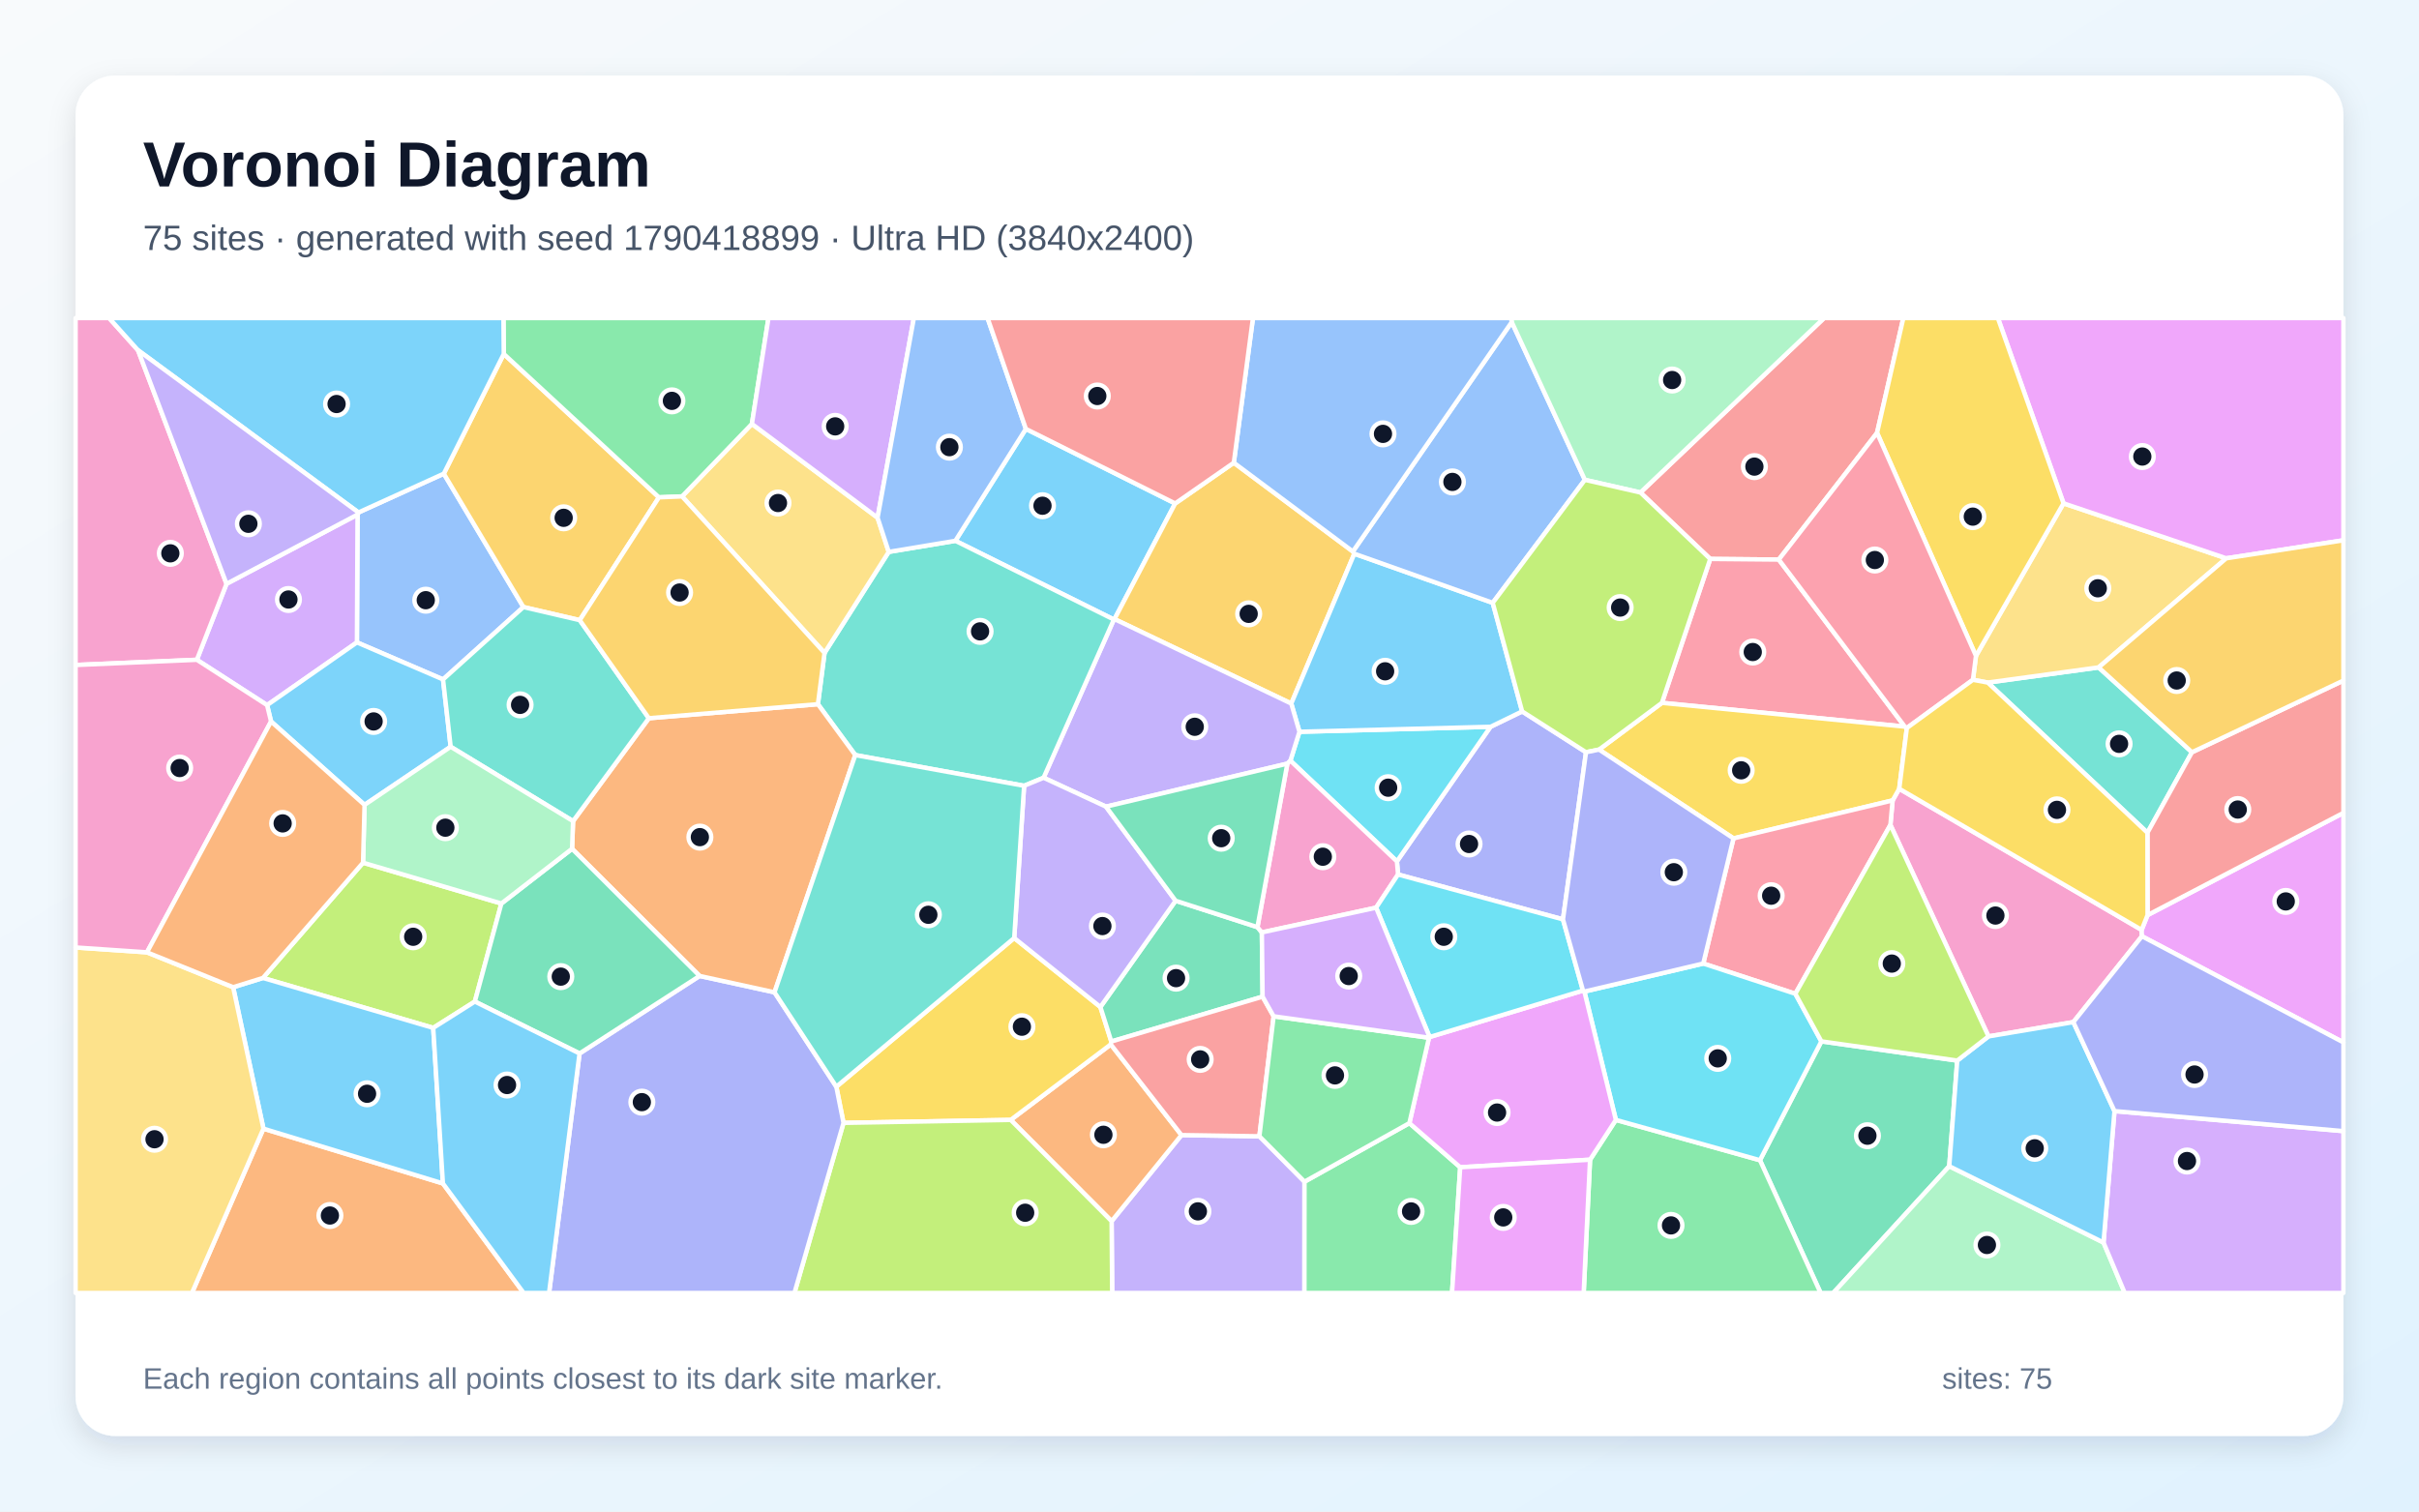
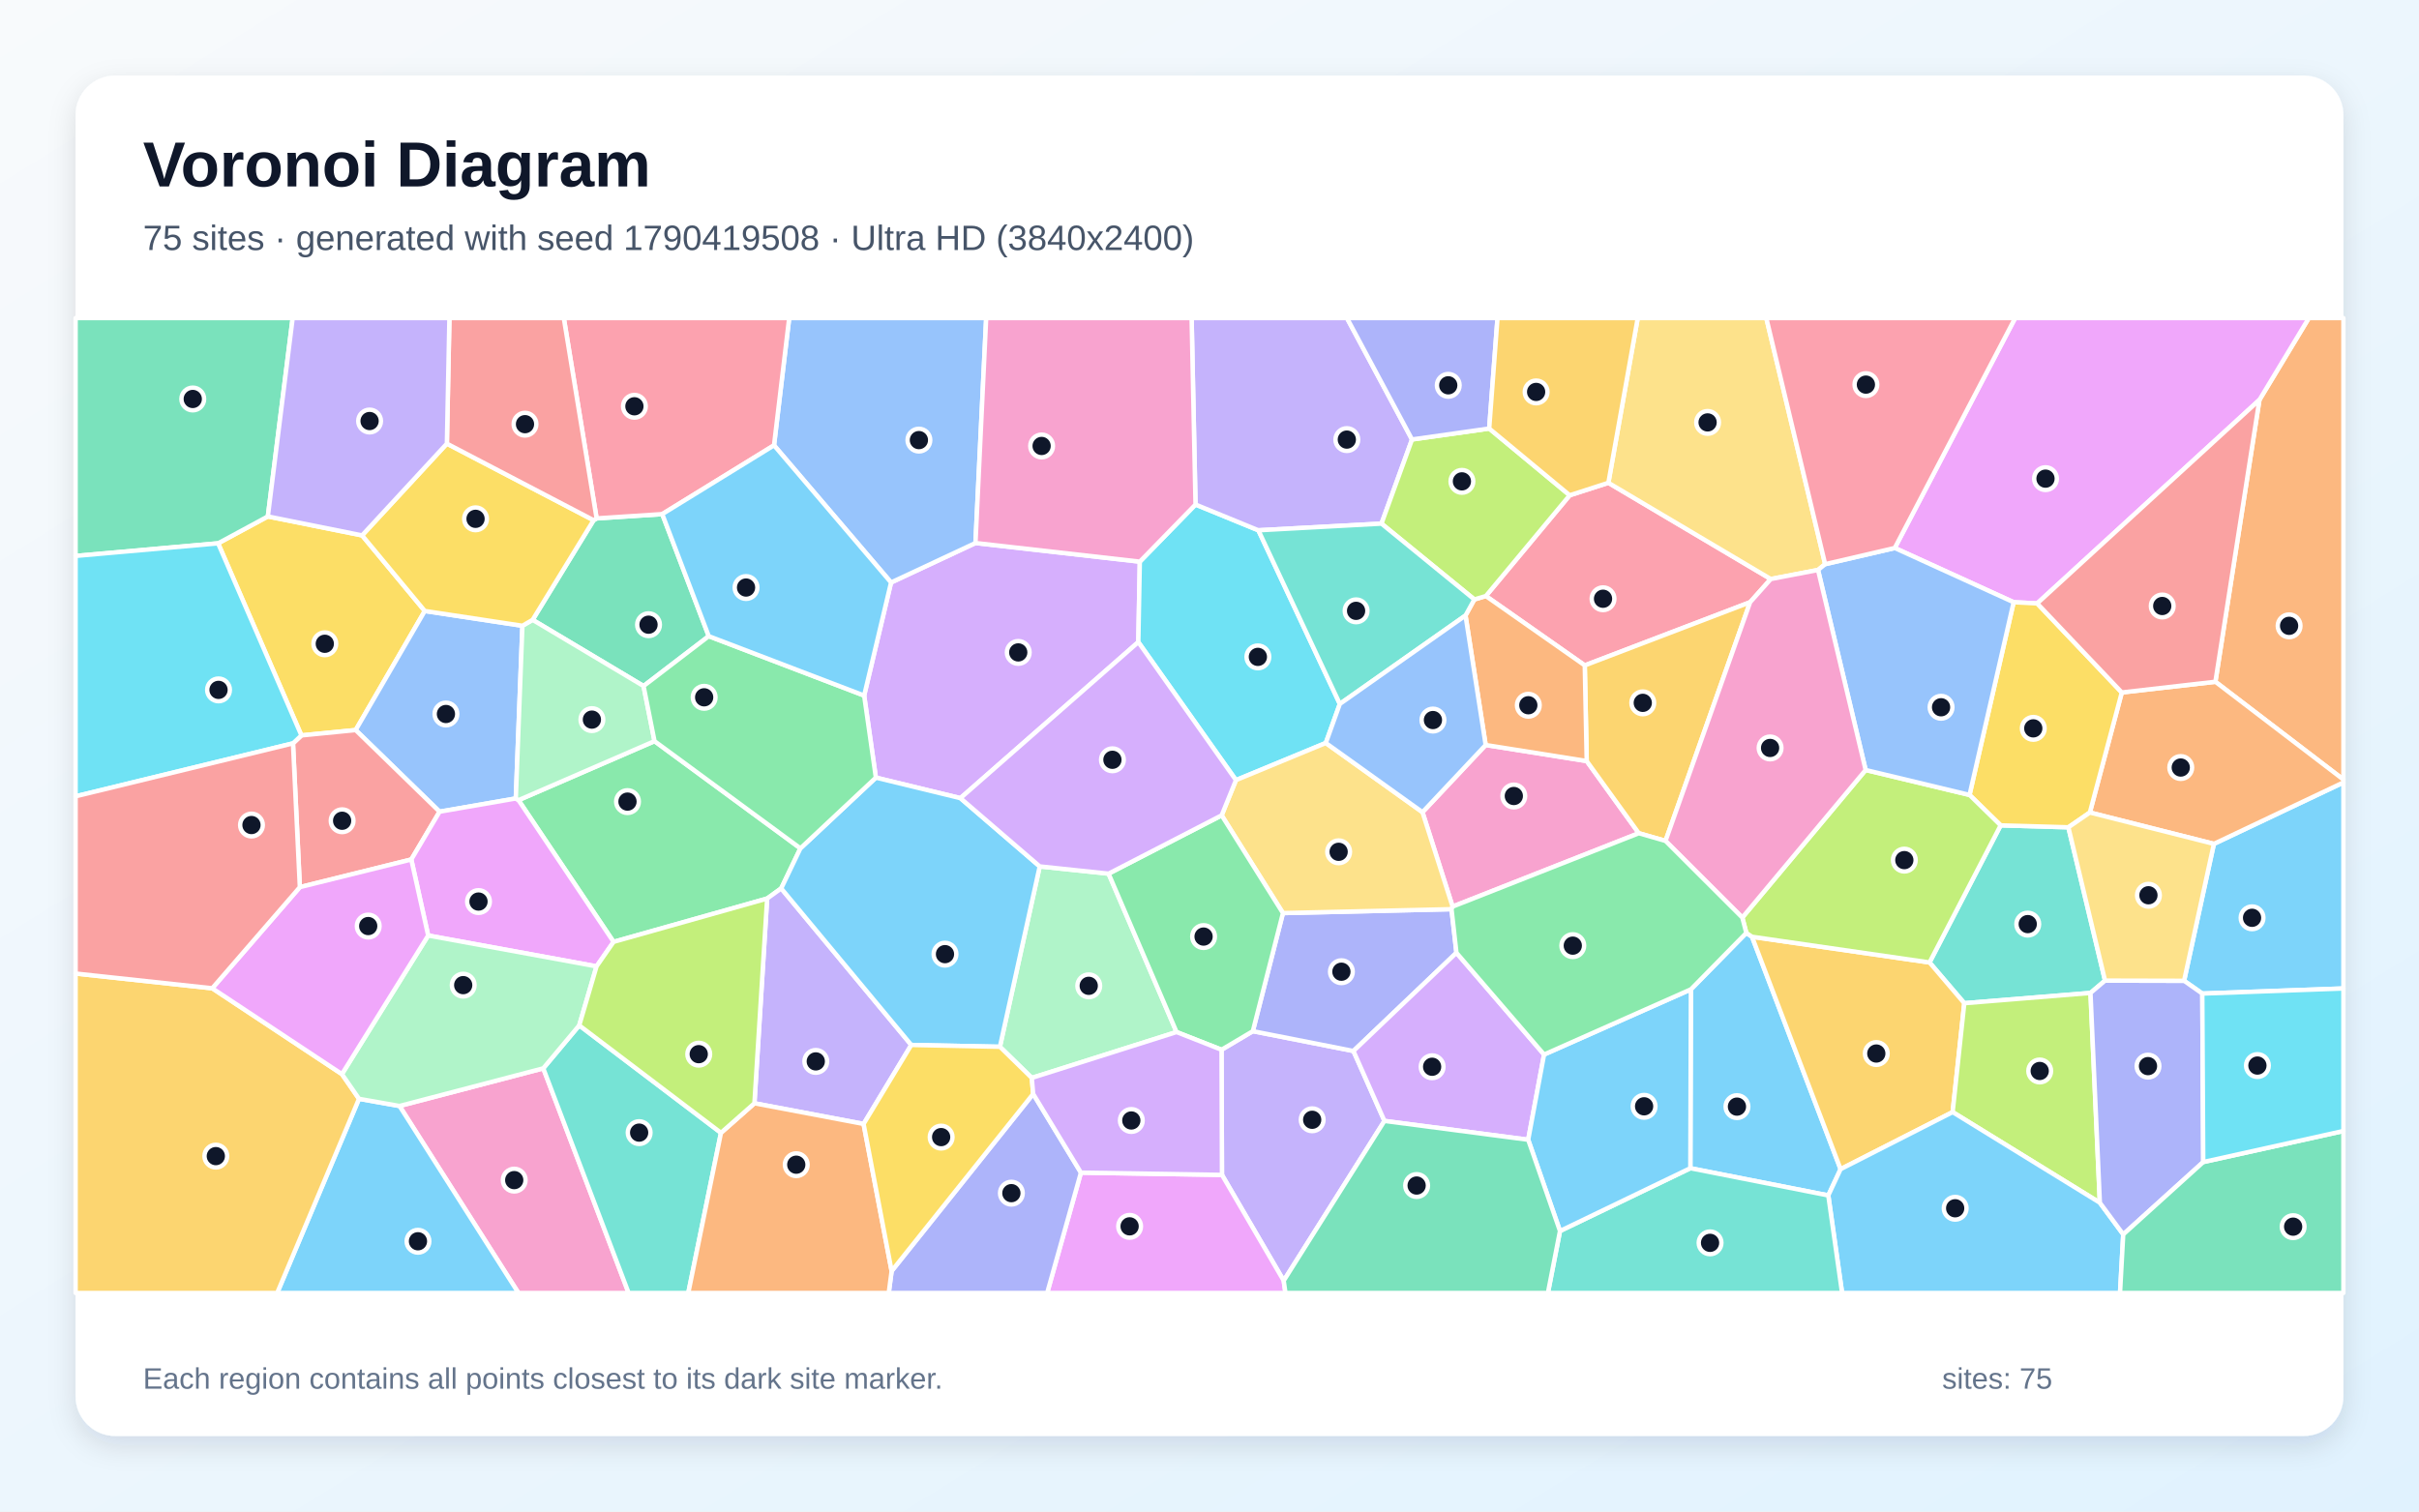
<svg xmlns="http://www.w3.org/2000/svg" width="3840" height="2400" viewBox="0 0 3840 2400" role="img" aria-labelledby="title description">
  <defs>
    <linearGradient id="background" x1="0" y1="0" x2="1" y2="1">
      <stop stop-color="#F8FAFC" />
      <stop offset="1" stop-color="#E0F2FE" />
    </linearGradient>
    <filter id="shadow" x="-5%" y="-5%" width="110%" height="110%">
      <feDropShadow dx="0" dy="15" stdDeviation="22" flood-color="#0F172A" flood-opacity=".12" />
    </filter>
  </defs>
  <rect width="3840" height="2400" fill="url(#background)" />
  <rect x="120" y="120" width="3600" height="2160" rx="63" fill="#FFFFFF" filter="url(#shadow)" />
  <g font-family="Arial, sans-serif">
    <text x="227" y="296" font-size="101" font-weight="700" fill="#0F172A">Voronoi Diagram</text>
-     <text x="227" y="397" font-size="56" fill="#475569">75 sites · generated with seed 1790418899 · Ultra HD (3840x2400)</text>
+     <text x="227" y="397" font-size="56" fill="#475569">75 sites · generated with seed 1790419508 · Ultra HD (3840x2400)</text>
  </g>
  <g stroke="#FFFFFF" stroke-width="7" stroke-linejoin="round">
-     <polygon points="1865.5,799.4 1769.2,983.0 1768.2,983.7 1516.6,858.7 1628.5,681.0" fill="#38BDF8" fill-opacity="0.65" />
-     <polygon points="1764.6,1939.0 1875.5,1802.3 1999.2,1804.2 2070.8,1876.3 2070.7,2053.0 1765.5,2053.0" fill="#A78BFA" fill-opacity="0.65" />
-     <polygon points="3291.3,1622.9 3156.6,1645.6 3000.9,1309.8 3004.4,1270.9 3014.9,1252.4 3399.7,1476.5 3400.2,1486.6" fill="#F472B6" fill-opacity="0.65" />
-     <polygon points="1604.4,1778.2 1763.3,1658.3 1875.5,1802.3 1764.6,1939.0" fill="#FB923C" fill-opacity="0.65" />
-     <polygon points="1339.0,1782.9 1327.6,1725.5 1610.0,1489.4 1746.8,1598.9 1764.1,1653.7 1763.3,1658.3 1604.4,1778.2" fill="#FACC15" fill-opacity="0.65" />
-     <polygon points="2070.8,1876.3 2237.3,1783.3 2318.0,1853.4 2305.0,2053.0 2070.7,2053.0" fill="#4ADE80" fill-opacity="0.65" />
-     <polygon points="3479.6,1194.4 3408.9,1322.2 3155.5,1083.8 3331.4,1059.7" fill="#2DD4BF" fill-opacity="0.65" />
-     <polygon points="569.0,813.7 704.5,752.1 830.9,963.9 703.3,1078.8 566.6,1020.0 567.6,817.0" fill="#60A5FA" fill-opacity="0.65" />
-     <polygon points="3400.2,1486.6 3399.7,1476.5 3409.1,1453.0 3720.0,1290.7 3720.0,1655.1" fill="#E879F9" fill-opacity="0.65" />
-     <polygon points="2793.8,1842.2 2891.3,1653.5 3107.0,1684.0 3094.3,1851.7 2910.1,2053.0 2890.1,2053.0" fill="#34D399" fill-opacity="0.65" />
-     <polygon points="2979.7,687.3 2823.7,888.5 2714.9,887.5 2604.1,782.0 2895.6,505.0 3021.4,505.0" fill="#F87171" fill-opacity="0.65" />
-     <polygon points="2481.1,1459.8 2219.3,1388.5 2217.5,1367.7 2366.1,1154.0 2416.3,1129.6 2517.7,1194.4" fill="#818CF8" fill-opacity="0.65" />
-     <polygon points="1958.6,734.7 2147.6,875.7 2149.9,879.2 2049.8,1117.1 1769.2,983.0 1865.5,799.4" fill="#FBBF24" fill-opacity="0.65" />
-     <polygon points="1339.0,1782.9 1604.4,1778.2 1764.6,1939.0 1765.5,2053.0 1261.1,2053.0" fill="#A3E635" fill-opacity="0.65" />
-     <polygon points="424.0,1119.6 312.5,1047.6 359.6,927.0 567.6,817.0 566.6,1020.0" fill="#C084FC" fill-opacity="0.65" />
-     <polygon points="3023.7,1153.7 2638.2,1116.0 2714.9,887.5 2823.7,888.5" fill="#FB7185" fill-opacity="0.65" />
-     <polygon points="2048.4,1207.8 2062.8,1161.9 2366.1,1154.0 2217.5,1367.7" fill="#22D3EE" fill-opacity="0.65" />
-     <polygon points="3094.3,1851.7 3339.2,1972.9 3372.9,2053.0 2910.1,2053.0" fill="#86EFAC" fill-opacity="0.65" />
-     <polygon points="3331.4,1059.7 3155.5,1083.8 3131.9,1079.4 3136.7,1041.4 3275.7,799.2 3534.0,886.5" fill="#FCD34D" fill-opacity="0.65" />
-     <polygon points="2062.8,1161.9 2049.8,1117.1 2149.9,879.2 2369.6,957.2 2416.3,1129.6 2366.1,1154.0" fill="#38BDF8" fill-opacity="0.65" />
-     <polygon points="715.4,1185.7 578.7,1278.0 430.3,1145.6 424.0,1119.6 566.6,1020.0 703.3,1078.8" fill="#38BDF8" fill-opacity="0.65" />
-     <polygon points="2049.8,1117.1 2062.8,1161.9 2048.4,1207.8 2043.6,1212.5 1755.7,1280.8 1656.6,1234.9 1768.2,983.7 1769.2,983.0" fill="#A78BFA" fill-opacity="0.65" />
-     <polygon points="219.1,556.1 359.6,927.0 312.5,1047.6 120.0,1055.9 120.0,505.0 173.2,505.0" fill="#F472B6" fill-opacity="0.65" />
-     <polygon points="418.2,1792.1 703.1,1879.1 831.3,2053.0 304.7,2053.0" fill="#FB923C" fill-opacity="0.65" />
-     <polygon points="2751.8,1331.2 2538.4,1190.2 2638.2,1116.0 3023.7,1153.7 3027.0,1155.9 3014.9,1252.4 3004.4,1270.9" fill="#FACC15" fill-opacity="0.65" />
-     <polygon points="2524.1,1841.4 2565.1,1778.2 2793.8,1842.2 2890.1,2053.0 2514.0,2053.0" fill="#4ADE80" fill-opacity="0.65" />
-     <polygon points="1656.6,1234.9 1625.7,1247.7 1357.7,1198.9 1298.4,1118.1 1308.9,1036.7 1410.8,876.3 1516.6,858.7 1768.2,983.7" fill="#2DD4BF" fill-opacity="0.65" />
-     <polygon points="2399.8,511.4 2515.9,761.9 2369.6,957.2 2149.9,879.2 2147.6,875.7" fill="#60A5FA" fill-opacity="0.65" />
-     <polygon points="3534.0,886.5 3275.7,799.2 3171.5,505.0 3720.0,505.0 3720.0,857.9" fill="#E879F9" fill-opacity="0.65" />
-     <polygon points="1866.2,1430.2 1996.1,1472.1 2003.1,1480.5 2004.3,1582.5 1764.1,1653.7 1746.8,1598.9" fill="#34D399" fill-opacity="0.65" />
-     <polygon points="3409.1,1453.0 3408.9,1322.2 3479.6,1194.4 3720.0,1080.6 3720.0,1290.7" fill="#F87171" fill-opacity="0.65" />
-     <polygon points="920.0,1672.7 1110.6,1549.6 1229.5,1575.6 1327.6,1725.5 1339.0,1782.9 1261.1,2053.0 871.6,2053.0" fill="#818CF8" fill-opacity="0.65" />
-     <polygon points="799.7,562.0 1046.0,789.7 920.3,984.7 830.9,963.9 704.5,752.1" fill="#FBBF24" fill-opacity="0.65" />
-     <polygon points="576.3,1369.8 795.9,1434.6 753.8,1590.3 687.7,1632.1 417.4,1552.8" fill="#A3E635" fill-opacity="0.65" />
-     <polygon points="3339.2,1972.9 3356.6,1764.2 3720.0,1796.0 3720.0,2053.0 3372.9,2053.0" fill="#C084FC" fill-opacity="0.65" />
-     <polygon points="2850.0,1577.9 2703.8,1529.9 2751.8,1331.2 3004.4,1270.9 3000.9,1309.8" fill="#FB7185" fill-opacity="0.65" />
-     <polygon points="2565.1,1778.2 2515.1,1574.4 2703.8,1529.9 2850.0,1577.9 2891.3,1653.5 2793.8,1842.2" fill="#22D3EE" fill-opacity="0.65" />
-     <polygon points="2604.1,782.0 2515.9,761.9 2399.8,511.4 2398.6,505.0 2895.6,505.0" fill="#86EFAC" fill-opacity="0.65" />
-     <polygon points="1393.1,822.0 1410.8,876.3 1308.9,1036.7 1082.7,788.2 1193.6,673.1" fill="#FCD34D" fill-opacity="0.65" />
-     <polygon points="370.1,1567.5 417.4,1552.8 687.7,1632.1 703.1,1879.1 418.2,1792.1" fill="#38BDF8" fill-opacity="0.65" />
-     <polygon points="3356.6,1764.2 3339.2,1972.9 3094.3,1851.7 3107.0,1684.0 3156.6,1645.6 3291.3,1622.9" fill="#38BDF8" fill-opacity="0.65" />
-     <polygon points="1866.2,1430.2 1746.8,1598.9 1610.0,1489.4 1625.7,1247.7 1656.6,1234.9 1755.7,1280.8" fill="#A78BFA" fill-opacity="0.65" />
-     <polygon points="2184.5,1441.2 2003.1,1480.5 1996.1,1472.1 2043.6,1212.5 2048.4,1207.8 2217.5,1367.7 2219.3,1388.5" fill="#F472B6" fill-opacity="0.65" />
-     <polygon points="1229.5,1575.6 1110.6,1549.6 908.1,1347.7 909.7,1303.8 1030.0,1140.4 1298.4,1118.1 1357.7,1198.9" fill="#FB923C" fill-opacity="0.65" />
-     <polygon points="3275.7,799.2 3136.7,1041.4 2979.7,687.3 3021.4,505.0 3171.5,505.0" fill="#FACC15" fill-opacity="0.65" />
-     <polygon points="1193.6,673.1 1082.7,788.2 1046.0,789.7 799.7,562.0 799.2,505.0 1219.9,505.0" fill="#4ADE80" fill-opacity="0.65" />
-     <polygon points="1030.0,1140.4 909.7,1303.8 715.4,1185.7 703.3,1078.8 830.9,963.9 920.3,984.7" fill="#2DD4BF" fill-opacity="0.65" />
-     <polygon points="2399.8,511.4 2147.6,875.7 1958.6,734.7 1989.0,505.0 2398.6,505.0" fill="#60A5FA" fill-opacity="0.65" />
-     <polygon points="2268.4,1647.7 2269.4,1646.6 2512.9,1572.8 2515.1,1574.4 2565.1,1778.2 2524.1,1841.4 2318.0,1853.4 2237.3,1783.3" fill="#E879F9" fill-opacity="0.65" />
-     <polygon points="908.1,1347.7 1110.6,1549.6 920.0,1672.7 753.8,1590.3 795.9,1434.6" fill="#34D399" fill-opacity="0.65" />
-     <polygon points="2004.3,1582.5 2021.8,1613.7 1999.2,1804.2 1875.5,1802.3 1763.3,1658.3 1764.1,1653.7" fill="#F87171" fill-opacity="0.65" />
-     <polygon points="3356.6,1764.2 3291.3,1622.9 3400.2,1486.6 3720.0,1655.1 3720.0,1796.0" fill="#818CF8" fill-opacity="0.65" />
-     <polygon points="1030.0,1140.4 920.3,984.7 1046.0,789.7 1082.7,788.2 1308.9,1036.7 1298.4,1118.1" fill="#FBBF24" fill-opacity="0.65" />
-     <polygon points="2515.9,761.9 2604.1,782.0 2714.9,887.5 2638.2,1116.0 2538.4,1190.2 2517.7,1194.4 2416.3,1129.6 2369.6,957.2" fill="#A3E635" fill-opacity="0.65" />
-     <polygon points="1393.1,822.0 1193.6,673.1 1219.9,505.0 1450.7,505.0" fill="#C084FC" fill-opacity="0.65" />
-     <polygon points="3136.7,1041.4 3131.9,1079.4 3027.0,1155.9 3023.7,1153.7 2823.7,888.5 2979.7,687.3" fill="#FB7185" fill-opacity="0.65" />
-     <polygon points="2184.5,1441.2 2219.3,1388.5 2481.1,1459.8 2512.9,1572.8 2269.4,1646.6" fill="#22D3EE" fill-opacity="0.65" />
-     <polygon points="909.7,1303.8 908.1,1347.7 795.9,1434.6 576.3,1369.8 578.7,1278.0 715.4,1185.7" fill="#86EFAC" fill-opacity="0.65" />
-     <polygon points="120.0,1504.4 233.3,1512.1 370.1,1567.5 418.2,1792.1 304.7,2053.0 120.0,2053.0" fill="#FCD34D" fill-opacity="0.65" />
-     <polygon points="799.7,562.0 704.5,752.1 569.0,813.7 219.1,556.1 173.2,505.0 799.2,505.0" fill="#38BDF8" fill-opacity="0.65" />
-     <polygon points="703.1,1879.1 687.7,1632.1 753.8,1590.3 920.0,1672.7 871.6,2053.0 831.3,2053.0" fill="#38BDF8" fill-opacity="0.65" />
-     <polygon points="569.0,813.7 567.6,817.0 359.6,927.0 219.1,556.1" fill="#A78BFA" fill-opacity="0.65" />
-     <polygon points="233.3,1512.1 120.0,1504.4 120.0,1055.9 312.5,1047.6 424.0,1119.6 430.3,1145.6" fill="#F472B6" fill-opacity="0.65" />
-     <polygon points="576.3,1369.8 417.4,1552.8 370.1,1567.5 233.3,1512.1 430.3,1145.6 578.7,1278.0" fill="#FB923C" fill-opacity="0.65" />
-     <polygon points="3409.1,1453.0 3399.7,1476.5 3014.9,1252.4 3027.0,1155.9 3131.9,1079.4 3155.5,1083.8 3408.9,1322.2" fill="#FACC15" fill-opacity="0.65" />
-     <polygon points="2021.8,1613.7 2268.4,1647.7 2237.3,1783.3 2070.8,1876.3 1999.2,1804.2" fill="#4ADE80" fill-opacity="0.65" />
-     <polygon points="1229.5,1575.6 1357.7,1198.9 1625.7,1247.7 1610.0,1489.4 1327.6,1725.5" fill="#2DD4BF" fill-opacity="0.65" />
-     <polygon points="1410.8,876.3 1393.1,822.0 1450.7,505.0 1567.7,505.0 1628.5,681.0 1516.6,858.7" fill="#60A5FA" fill-opacity="0.65" />
-     <polygon points="2318.0,1853.4 2524.1,1841.4 2514.0,2053.0 2305.0,2053.0" fill="#E879F9" fill-opacity="0.65" />
-     <polygon points="1755.7,1280.8 2043.6,1212.5 1996.1,1472.1 1866.2,1430.2" fill="#34D399" fill-opacity="0.65" />
-     <polygon points="1958.6,734.7 1865.5,799.4 1628.5,681.0 1567.7,505.0 1989.0,505.0" fill="#F87171" fill-opacity="0.65" />
-     <polygon points="2703.8,1529.9 2515.1,1574.4 2512.9,1572.8 2481.1,1459.8 2517.7,1194.4 2538.4,1190.2 2751.8,1331.2" fill="#818CF8" fill-opacity="0.65" />
-     <polygon points="3479.6,1194.4 3331.4,1059.7 3534.0,886.5 3720.0,857.9 3720.0,1080.6" fill="#FBBF24" fill-opacity="0.65" />
-     <polygon points="3107.0,1684.0 2891.3,1653.5 2850.0,1577.9 3000.9,1309.8 3156.6,1645.6" fill="#A3E635" fill-opacity="0.65" />
-     <polygon points="2021.8,1613.7 2004.3,1582.5 2003.1,1480.5 2184.5,1441.2 2269.4,1646.6 2268.4,1647.7" fill="#C084FC" fill-opacity="0.65" />
+     <polygon points="2683.3,1854.9 2684.2,1570.9 2772.2,1481.3 2781.2,1487.4 2921.8,1856.4 2902.3,1898.1" fill="#38BDF8" fill-opacity="0.65" />
+     <polygon points="2037.8,2033.5 1939.8,1865.5 1939.1,1666.8 1988.8,1637.3 2148.5,1668.8 2197.7,1779.8" fill="#A78BFA" fill-opacity="0.65" />
+     <polygon points="2305.9,1439.5 2258.1,1289.6 2358.4,1182.9 2518.8,1208.4 2601.5,1323.0" fill="#F472B6" fill-opacity="0.65" />
+     <polygon points="3516.8,1082.5 3586.7,634.9 3665.1,505.0 3720.0,505.0 3720.0,1237.8" fill="#FB923C" fill-opacity="0.65" />
+     <polygon points="346.2,862.7 425.2,820.0 574.8,850.1 674.3,970.1 564.6,1159.2 478.5,1167.7" fill="#FACC15" fill-opacity="0.65" />
+     <polygon points="1270.6,1347.0 1240.1,1410.6 1217.8,1426.7 974.0,1495.5 823.1,1270.5 1039.0,1176.8" fill="#4ADE80" fill-opacity="0.65" />
+     <polygon points="3175.9,1310.5 3283.4,1313.6 3341.6,1557.0 3318.5,1576.6 3118.2,1592.9 3063.0,1528.2" fill="#2DD4BF" fill-opacity="0.65" />
+     <polygon points="829.3,993.6 818.8,1267.8 697.8,1288.8 564.6,1159.2 674.3,970.1" fill="#60A5FA" fill-opacity="0.65" />
+     <polygon points="3586.7,634.9 3233.9,958.1 3196.5,956.2 3007.8,870.1 3198.9,505.0 3665.1,505.0" fill="#E879F9" fill-opacity="0.65" />
+     <polygon points="942.3,826.0 947.1,823.1 1051.3,816.3 1125.1,1010.1 1021.6,1089.3 845.5,984.2" fill="#34D399" fill-opacity="0.65" />
+     <polygon points="652.9,1364.7 476.0,1408.6 465.1,1180.3 478.5,1167.7 564.6,1159.2 697.8,1288.8" fill="#F87171" fill-opacity="0.65" />
+     <polygon points="2312.0,1512.8 2148.5,1668.8 1988.8,1637.3 2036.6,1449.8 2304.2,1443.6" fill="#818CF8" fill-opacity="0.65" />
+     <polygon points="2921.8,1856.4 2781.2,1487.4 3063.0,1528.2 3118.2,1592.9 3099.7,1765.8" fill="#FBBF24" fill-opacity="0.65" />
+     <polygon points="3333.4,1909.7 3099.7,1765.8 3118.2,1592.9 3318.5,1576.6" fill="#A3E635" fill-opacity="0.65" />
+     <polygon points="1524.6,1267.3 1390.4,1234.7 1371.8,1104.4 1414.5,924.9 1548.5,862.2 1809.4,891.8 1807.0,1019.5" fill="#C084FC" fill-opacity="0.65" />
+     <polygon points="2358.7,946.4 2491.8,786.4 2553.2,766.6 2811.0,919.4 2778.2,956.2 2515.7,1056.5" fill="#FB7185" fill-opacity="0.65" />
+     <polygon points="1897.8,801.1 1997.6,842.0 2126.9,1117.7 2104.6,1179.7 1962.0,1238.7 1807.0,1019.5 1809.4,891.8" fill="#22D3EE" fill-opacity="0.65" />
+     <polygon points="1637.9,1711.5 1587.3,1662.1 1650.5,1375.7 1759.8,1387.2 1867.7,1638.7" fill="#86EFAC" fill-opacity="0.65" />
+     <polygon points="1939.3,1294.6 1962.0,1238.7 2104.6,1179.7 2258.1,1289.6 2305.9,1439.5 2304.2,1443.6 2036.6,1449.8" fill="#FCD34D" fill-opacity="0.65" />
+     <polygon points="2902.3,1898.1 2921.8,1856.4 3099.7,1765.8 3333.4,1909.7 3370.5,1960.0 3365.4,2053.0 2924.2,2053.0" fill="#38BDF8" fill-opacity="0.65" />
+     <polygon points="3496.0,1577.6 3467.1,1557.3 3514.4,1339.9 3720.0,1242.4 3720.0,1569.5" fill="#38BDF8" fill-opacity="0.65" />
+     <polygon points="1370.9,1784.6 1197.6,1751.8 1217.8,1426.7 1240.1,1410.6 1446.6,1659.2" fill="#A78BFA" fill-opacity="0.65" />
+     <polygon points="634.2,1756.1 862.4,1696.3 997.9,2053.0 823.0,2053.0" fill="#F472B6" fill-opacity="0.65" />
+     <polygon points="3514.4,1339.9 3317.5,1290.1 3368.2,1099.5 3516.8,1082.5 3720.0,1237.8 3720.0,1242.4" fill="#FB923C" fill-opacity="0.65" />
+     <polygon points="3368.2,1099.5 3317.5,1290.1 3283.4,1313.6 3175.9,1310.5 3126.5,1262.2 3196.5,956.2 3233.9,958.1" fill="#FACC15" fill-opacity="0.65" />
+     <polygon points="1867.7,1638.7 1759.8,1387.2 1939.3,1294.6 2036.6,1449.8 1988.8,1637.3 1939.1,1666.8" fill="#4ADE80" fill-opacity="0.65" />
+     <polygon points="862.4,1696.3 919.5,1628.1 1144.5,1798.7 1092.6,2053.0 997.9,2053.0" fill="#2DD4BF" fill-opacity="0.65" />
+     <polygon points="1548.5,862.2 1414.5,924.9 1228.7,707.1 1252.8,505.0 1565.5,505.0" fill="#60A5FA" fill-opacity="0.65" />
+     <polygon points="947.0,1534.4 679.7,1485.4 652.9,1364.7 697.8,1288.8 818.8,1267.8 823.1,1270.5 974.0,1495.5" fill="#E879F9" fill-opacity="0.65" />
+     <polygon points="425.2,820.0 346.2,862.7 120.0,882.7 120.0,505.0 464.6,505.0" fill="#34D399" fill-opacity="0.65" />
+     <polygon points="3233.9,958.1 3586.7,634.9 3516.8,1082.5 3368.2,1099.5" fill="#F87171" fill-opacity="0.65" />
+     <polygon points="3497.5,1845.1 3370.5,1960.0 3333.4,1909.7 3318.5,1576.6 3341.6,1557.0 3467.1,1557.3 3496.0,1577.6" fill="#818CF8" fill-opacity="0.65" />
+     <polygon points="2515.7,1056.5 2778.2,956.2 2643.9,1335.2 2601.5,1323.0 2518.8,1208.4" fill="#FBBF24" fill-opacity="0.65" />
+     <polygon points="2765.8,1456.9 2961.6,1222.6 3126.5,1262.2 3175.9,1310.5 3063.0,1528.2 2781.2,1487.4 2772.2,1481.3" fill="#A3E635" fill-opacity="0.65" />
+     <polygon points="2197.7,1779.8 2148.5,1668.8 2312.0,1512.8 2451.1,1674.4 2425.9,1809.7" fill="#C084FC" fill-opacity="0.65" />
+     <polygon points="1228.7,707.1 1051.3,816.3 947.1,823.1 895.0,505.0 1252.8,505.0" fill="#FB7185" fill-opacity="0.65" />
+     <polygon points="465.1,1180.3 120.0,1264.4 120.0,882.7 346.2,862.7 478.5,1167.7" fill="#22D3EE" fill-opacity="0.65" />
+     <polygon points="845.5,984.2 1021.6,1089.3 1039.0,1176.8 823.1,1270.5 818.8,1267.8 829.3,993.6" fill="#86EFAC" fill-opacity="0.65" />
+     <polygon points="2897.3,895.8 2886.0,905.0 2811.0,919.4 2553.2,766.6 2599.8,505.0 2803.9,505.0" fill="#FCD34D" fill-opacity="0.65" />
+     <polygon points="569.9,1744.7 634.2,1756.1 823.0,2053.0 440.0,2053.0" fill="#38BDF8" fill-opacity="0.65" />
+     <polygon points="1446.6,1659.2 1240.1,1410.6 1270.6,1347.0 1390.4,1234.7 1524.6,1267.3 1650.5,1375.7 1587.3,1662.1" fill="#38BDF8" fill-opacity="0.65" />
+     <polygon points="2241.5,697.8 2193.0,831.4 1997.6,842.0 1897.8,801.1 1891.6,505.0 2138.2,505.0" fill="#A78BFA" fill-opacity="0.65" />
+     <polygon points="1897.8,801.1 1809.4,891.8 1548.5,862.2 1565.5,505.0 1891.6,505.0" fill="#F472B6" fill-opacity="0.65" />
+     <polygon points="2326.4,977.3 2340.4,951.8 2358.7,946.4 2515.7,1056.5 2518.8,1208.4 2358.4,1182.9" fill="#FB923C" fill-opacity="0.65" />
+     <polygon points="709.4,704.4 942.3,826.0 845.5,984.2 829.3,993.6 674.3,970.1 574.8,850.1" fill="#FACC15" fill-opacity="0.65" />
+     <polygon points="1371.8,1104.4 1390.4,1234.7 1270.6,1347.0 1039.0,1176.8 1021.6,1089.3 1125.1,1010.1" fill="#4ADE80" fill-opacity="0.65" />
+     <polygon points="2476.4,1954.6 2683.3,1854.9 2902.3,1898.1 2924.2,2053.0 2457.2,2053.0" fill="#2DD4BF" fill-opacity="0.65" />
+     <polygon points="2961.6,1222.6 2886.0,905.0 2897.3,895.8 3007.8,870.1 3196.5,956.2 3126.5,1262.2" fill="#60A5FA" fill-opacity="0.65" />
+     <polygon points="1715.9,1861.9 1939.8,1865.5 2037.8,2033.5 2040.6,2053.0 1662.3,2053.0" fill="#E879F9" fill-opacity="0.65" />
+     <polygon points="3370.5,1960.0 3497.5,1845.1 3720.0,1795.8 3720.0,2053.0 3365.4,2053.0" fill="#34D399" fill-opacity="0.65" />
+     <polygon points="947.1,823.1 942.3,826.0 709.4,704.4 713.4,505.0 895.0,505.0" fill="#F87171" fill-opacity="0.65" />
+     <polygon points="1415.4,2018.2 1640.1,1736.9 1715.9,1861.9 1662.3,2053.0 1410.8,2053.0" fill="#818CF8" fill-opacity="0.65" />
+     <polygon points="120.0,1545.8 336.9,1569.2 542.8,1705.5 569.9,1744.7 440.0,2053.0 120.0,2053.0" fill="#FBBF24" fill-opacity="0.65" />
+     <polygon points="2364.0,680.4 2491.8,786.4 2358.7,946.4 2340.4,951.8 2193.0,831.4 2241.5,697.8" fill="#A3E635" fill-opacity="0.65" />
+     <polygon points="1939.3,1294.6 1759.8,1387.2 1650.5,1375.7 1524.6,1267.3 1807.0,1019.5 1962.0,1238.7" fill="#C084FC" fill-opacity="0.65" />
+     <polygon points="3007.8,870.1 2897.3,895.8 2803.9,505.0 3198.9,505.0" fill="#FB7185" fill-opacity="0.65" />
+     <polygon points="3497.5,1845.1 3496.0,1577.6 3720.0,1569.5 3720.0,1795.8" fill="#22D3EE" fill-opacity="0.65" />
+     <polygon points="679.7,1485.4 947.0,1534.4 919.5,1628.1 862.4,1696.3 634.2,1756.1 569.9,1744.7 542.8,1705.5" fill="#86EFAC" fill-opacity="0.65" />
+     <polygon points="3317.5,1290.1 3514.4,1339.9 3467.1,1557.3 3341.6,1557.0 3283.4,1313.6" fill="#FCD34D" fill-opacity="0.65" />
+     <polygon points="1228.7,707.1 1414.5,924.9 1371.8,1104.4 1125.1,1010.1 1051.3,816.3" fill="#38BDF8" fill-opacity="0.65" />
+     <polygon points="2476.4,1954.6 2425.9,1809.7 2451.1,1674.4 2684.2,1570.9 2683.3,1854.9" fill="#38BDF8" fill-opacity="0.65" />
+     <polygon points="709.4,704.4 574.8,850.1 425.2,820.0 464.6,505.0 713.4,505.0" fill="#A78BFA" fill-opacity="0.65" />
+     <polygon points="2643.9,1335.2 2778.2,956.2 2811.0,919.4 2886.0,905.0 2961.6,1222.6 2765.8,1456.9" fill="#F472B6" fill-opacity="0.65" />
+     <polygon points="1144.5,1798.7 1197.6,1751.8 1370.9,1784.6 1415.4,2018.2 1410.8,2053.0 1092.6,2053.0" fill="#FB923C" fill-opacity="0.65" />
+     <polygon points="1370.9,1784.6 1446.6,1659.2 1587.3,1662.1 1637.9,1711.5 1640.1,1736.9 1415.4,2018.2" fill="#FACC15" fill-opacity="0.65" />
+     <polygon points="2451.1,1674.4 2312.0,1512.8 2304.2,1443.6 2305.9,1439.5 2601.5,1323.0 2643.9,1335.2 2765.8,1456.9 2772.2,1481.3 2684.2,1570.9" fill="#4ADE80" fill-opacity="0.65" />
+     <polygon points="2193.0,831.4 2340.4,951.8 2326.4,977.3 2126.9,1117.7 1997.6,842.0" fill="#2DD4BF" fill-opacity="0.65" />
+     <polygon points="2104.6,1179.7 2126.9,1117.7 2326.4,977.3 2358.4,1182.9 2258.1,1289.6" fill="#60A5FA" fill-opacity="0.65" />
+     <polygon points="679.7,1485.4 542.8,1705.5 336.9,1569.2 476.0,1408.6 652.9,1364.7" fill="#E879F9" fill-opacity="0.65" />
+     <polygon points="2037.8,2033.5 2197.7,1779.8 2425.9,1809.7 2476.4,1954.6 2457.2,2053.0 2040.6,2053.0" fill="#34D399" fill-opacity="0.65" />
+     <polygon points="336.9,1569.2 120.0,1545.8 120.0,1264.4 465.1,1180.3 476.0,1408.6" fill="#F87171" fill-opacity="0.65" />
+     <polygon points="2364.0,680.4 2241.5,697.8 2138.2,505.0 2377.2,505.0" fill="#818CF8" fill-opacity="0.65" />
+     <polygon points="2553.2,766.6 2491.8,786.4 2364.0,680.4 2377.2,505.0 2599.8,505.0" fill="#FBBF24" fill-opacity="0.65" />
+     <polygon points="1144.5,1798.7 919.5,1628.1 947.0,1534.4 974.0,1495.5 1217.8,1426.7 1197.6,1751.8" fill="#A3E635" fill-opacity="0.65" />
+     <polygon points="1715.9,1861.9 1640.1,1736.9 1637.9,1711.5 1867.7,1638.7 1939.1,1666.8 1939.8,1865.5" fill="#C084FC" fill-opacity="0.65" />
  </g>
  <g>
-     <circle cx="1654.9" cy="803.0" r="18" fill="#0F172A" stroke="#FFFFFF" stroke-width="7" />
-     <circle cx="1901.6" cy="1923.4" r="18" fill="#0F172A" stroke="#FFFFFF" stroke-width="7" />
-     <circle cx="3167.6" cy="1453.7" r="18" fill="#0F172A" stroke="#FFFFFF" stroke-width="7" />
-     <circle cx="1751.6" cy="1801.8" r="18" fill="#0F172A" stroke="#FFFFFF" stroke-width="7" />
-     <circle cx="1622.2" cy="1630.2" r="18" fill="#0F172A" stroke="#FFFFFF" stroke-width="7" />
-     <circle cx="2240.0" cy="1923.5" r="18" fill="#0F172A" stroke="#FFFFFF" stroke-width="7" />
-     <circle cx="3363.9" cy="1181.1" r="18" fill="#0F172A" stroke="#FFFFFF" stroke-width="7" />
-     <circle cx="675.9" cy="953.0" r="18" fill="#0F172A" stroke="#FFFFFF" stroke-width="7" />
-     <circle cx="3628.5" cy="1431.3" r="18" fill="#0F172A" stroke="#FFFFFF" stroke-width="7" />
-     <circle cx="2964.4" cy="1803.3" r="18" fill="#0F172A" stroke="#FFFFFF" stroke-width="7" />
-     <circle cx="2785.0" cy="740.9" r="18" fill="#0F172A" stroke="#FFFFFF" stroke-width="7" />
-     <circle cx="2332.0" cy="1340.1" r="18" fill="#0F172A" stroke="#FFFFFF" stroke-width="7" />
-     <circle cx="1982.2" cy="974.7" r="18" fill="#0F172A" stroke="#FFFFFF" stroke-width="7" />
-     <circle cx="1627.4" cy="1925.6" r="18" fill="#0F172A" stroke="#FFFFFF" stroke-width="7" />
-     <circle cx="457.9" cy="951.9" r="18" fill="#0F172A" stroke="#FFFFFF" stroke-width="7" />
-     <circle cx="2782.4" cy="1035.3" r="18" fill="#0F172A" stroke="#FFFFFF" stroke-width="7" />
-     <circle cx="2203.6" cy="1250.7" r="18" fill="#0F172A" stroke="#FFFFFF" stroke-width="7" />
-     <circle cx="3154.1" cy="1976.8" r="18" fill="#0F172A" stroke="#FFFFFF" stroke-width="7" />
-     <circle cx="3330.1" cy="934.1" r="18" fill="#0F172A" stroke="#FFFFFF" stroke-width="7" />
-     <circle cx="2198.8" cy="1065.9" r="18" fill="#0F172A" stroke="#FFFFFF" stroke-width="7" />
-     <circle cx="593.1" cy="1145.5" r="18" fill="#0F172A" stroke="#FFFFFF" stroke-width="7" />
-     <circle cx="1896.6" cy="1154.0" r="18" fill="#0F172A" stroke="#FFFFFF" stroke-width="7" />
-     <circle cx="270.4" cy="878.6" r="18" fill="#0F172A" stroke="#FFFFFF" stroke-width="7" />
-     <circle cx="523.7" cy="1930.0" r="18" fill="#0F172A" stroke="#FFFFFF" stroke-width="7" />
-     <circle cx="2764.0" cy="1223.1" r="18" fill="#0F172A" stroke="#FFFFFF" stroke-width="7" />
-     <circle cx="2652.6" cy="1945.7" r="18" fill="#0F172A" stroke="#FFFFFF" stroke-width="7" />
-     <circle cx="1555.8" cy="1002.5" r="18" fill="#0F172A" stroke="#FFFFFF" stroke-width="7" />
-     <circle cx="2305.6" cy="765.2" r="18" fill="#0F172A" stroke="#FFFFFF" stroke-width="7" />
-     <circle cx="3400.8" cy="724.9" r="18" fill="#0F172A" stroke="#FFFFFF" stroke-width="7" />
-     <circle cx="1866.9" cy="1553.1" r="18" fill="#0F172A" stroke="#FFFFFF" stroke-width="7" />
-     <circle cx="3552.3" cy="1285.4" r="18" fill="#0F172A" stroke="#FFFFFF" stroke-width="7" />
-     <circle cx="1018.9" cy="1750.0" r="18" fill="#0F172A" stroke="#FFFFFF" stroke-width="7" />
-     <circle cx="894.8" cy="822.2" r="18" fill="#0F172A" stroke="#FFFFFF" stroke-width="7" />
-     <circle cx="655.9" cy="1487.4" r="18" fill="#0F172A" stroke="#FFFFFF" stroke-width="7" />
-     <circle cx="3471.7" cy="1843.5" r="18" fill="#0F172A" stroke="#FFFFFF" stroke-width="7" />
-     <circle cx="2811.6" cy="1422.2" r="18" fill="#0F172A" stroke="#FFFFFF" stroke-width="7" />
-     <circle cx="2726.8" cy="1680.5" r="18" fill="#0F172A" stroke="#FFFFFF" stroke-width="7" />
-     <circle cx="2654.4" cy="603.4" r="18" fill="#0F172A" stroke="#FFFFFF" stroke-width="7" />
-     <circle cx="1235.0" cy="798.7" r="18" fill="#0F172A" stroke="#FFFFFF" stroke-width="7" />
-     <circle cx="582.7" cy="1736.7" r="18" fill="#0F172A" stroke="#FFFFFF" stroke-width="7" />
-     <circle cx="3230.0" cy="1823.3" r="18" fill="#0F172A" stroke="#FFFFFF" stroke-width="7" />
-     <circle cx="1750.0" cy="1470.4" r="18" fill="#0F172A" stroke="#FFFFFF" stroke-width="7" />
-     <circle cx="2099.9" cy="1360.3" r="18" fill="#0F172A" stroke="#FFFFFF" stroke-width="7" />
-     <circle cx="1111.0" cy="1329.2" r="18" fill="#0F172A" stroke="#FFFFFF" stroke-width="7" />
-     <circle cx="3131.7" cy="820.3" r="18" fill="#0F172A" stroke="#FFFFFF" stroke-width="7" />
-     <circle cx="1066.6" cy="636.5" r="18" fill="#0F172A" stroke="#FFFFFF" stroke-width="7" />
-     <circle cx="825.6" cy="1119.2" r="18" fill="#0F172A" stroke="#FFFFFF" stroke-width="7" />
-     <circle cx="2195.4" cy="688.9" r="18" fill="#0F172A" stroke="#FFFFFF" stroke-width="7" />
-     <circle cx="2376.5" cy="1766.5" r="18" fill="#0F172A" stroke="#FFFFFF" stroke-width="7" />
-     <circle cx="890.2" cy="1550.7" r="18" fill="#0F172A" stroke="#FFFFFF" stroke-width="7" />
-     <circle cx="1905.2" cy="1682.1" r="18" fill="#0F172A" stroke="#FFFFFF" stroke-width="7" />
-     <circle cx="3483.7" cy="1706.1" r="18" fill="#0F172A" stroke="#FFFFFF" stroke-width="7" />
-     <circle cx="1078.8" cy="940.8" r="18" fill="#0F172A" stroke="#FFFFFF" stroke-width="7" />
-     <circle cx="2571.9" cy="964.7" r="18" fill="#0F172A" stroke="#FFFFFF" stroke-width="7" />
-     <circle cx="1325.8" cy="677.0" r="18" fill="#0F172A" stroke="#FFFFFF" stroke-width="7" />
-     <circle cx="2976.2" cy="889.2" r="18" fill="#0F172A" stroke="#FFFFFF" stroke-width="7" />
-     <circle cx="2291.9" cy="1487.4" r="18" fill="#0F172A" stroke="#FFFFFF" stroke-width="7" />
-     <circle cx="707.0" cy="1314.2" r="18" fill="#0F172A" stroke="#FFFFFF" stroke-width="7" />
-     <circle cx="245.3" cy="1808.9" r="18" fill="#0F172A" stroke="#FFFFFF" stroke-width="7" />
-     <circle cx="534.3" cy="641.5" r="18" fill="#0F172A" stroke="#FFFFFF" stroke-width="7" />
-     <circle cx="804.9" cy="1722.8" r="18" fill="#0F172A" stroke="#FFFFFF" stroke-width="7" />
-     <circle cx="394.3" cy="831.7" r="18" fill="#0F172A" stroke="#FFFFFF" stroke-width="7" />
-     <circle cx="285.2" cy="1219.5" r="18" fill="#0F172A" stroke="#FFFFFF" stroke-width="7" />
-     <circle cx="448.7" cy="1307.4" r="18" fill="#0F172A" stroke="#FFFFFF" stroke-width="7" />
-     <circle cx="3265.3" cy="1285.9" r="18" fill="#0F172A" stroke="#FFFFFF" stroke-width="7" />
-     <circle cx="2119.2" cy="1707.5" r="18" fill="#0F172A" stroke="#FFFFFF" stroke-width="7" />
-     <circle cx="1473.7" cy="1452.5" r="18" fill="#0F172A" stroke="#FFFFFF" stroke-width="7" />
-     <circle cx="1507.1" cy="710.0" r="18" fill="#0F172A" stroke="#FFFFFF" stroke-width="7" />
-     <circle cx="2386.3" cy="1933.0" r="18" fill="#0F172A" stroke="#FFFFFF" stroke-width="7" />
-     <circle cx="1938.6" cy="1330.9" r="18" fill="#0F172A" stroke="#FFFFFF" stroke-width="7" />
-     <circle cx="1741.9" cy="628.8" r="18" fill="#0F172A" stroke="#FFFFFF" stroke-width="7" />
-     <circle cx="2657.1" cy="1384.9" r="18" fill="#0F172A" stroke="#FFFFFF" stroke-width="7" />
-     <circle cx="3455.4" cy="1080.5" r="18" fill="#0F172A" stroke="#FFFFFF" stroke-width="7" />
-     <circle cx="3003.1" cy="1530.0" r="18" fill="#0F172A" stroke="#FFFFFF" stroke-width="7" />
-     <circle cx="2141.0" cy="1549.8" r="18" fill="#0F172A" stroke="#FFFFFF" stroke-width="7" />
+     <circle cx="2757.3" cy="1757.1" r="18" fill="#0F172A" stroke="#FFFFFF" stroke-width="7" />
+     <circle cx="2083.0" cy="1778.0" r="18" fill="#0F172A" stroke="#FFFFFF" stroke-width="7" />
+     <circle cx="2403.1" cy="1263.9" r="18" fill="#0F172A" stroke="#FFFFFF" stroke-width="7" />
+     <circle cx="3633.8" cy="993.7" r="18" fill="#0F172A" stroke="#FFFFFF" stroke-width="7" />
+     <circle cx="515.6" cy="1022.2" r="18" fill="#0F172A" stroke="#FFFFFF" stroke-width="7" />
+     <circle cx="996.1" cy="1272.8" r="18" fill="#0F172A" stroke="#FFFFFF" stroke-width="7" />
+     <circle cx="3218.9" cy="1467.3" r="18" fill="#0F172A" stroke="#FFFFFF" stroke-width="7" />
+     <circle cx="707.9" cy="1133.7" r="18" fill="#0F172A" stroke="#FFFFFF" stroke-width="7" />
+     <circle cx="3247.1" cy="760.0" r="18" fill="#0F172A" stroke="#FFFFFF" stroke-width="7" />
+     <circle cx="1029.5" cy="991.9" r="18" fill="#0F172A" stroke="#FFFFFF" stroke-width="7" />
+     <circle cx="543.1" cy="1303.2" r="18" fill="#0F172A" stroke="#FFFFFF" stroke-width="7" />
+     <circle cx="2129.4" cy="1542.9" r="18" fill="#0F172A" stroke="#FFFFFF" stroke-width="7" />
+     <circle cx="2978.5" cy="1672.8" r="18" fill="#0F172A" stroke="#FFFFFF" stroke-width="7" />
+     <circle cx="3237.9" cy="1700.5" r="18" fill="#0F172A" stroke="#FFFFFF" stroke-width="7" />
+     <circle cx="1616.4" cy="1035.9" r="18" fill="#0F172A" stroke="#FFFFFF" stroke-width="7" />
+     <circle cx="2544.7" cy="950.7" r="18" fill="#0F172A" stroke="#FFFFFF" stroke-width="7" />
+     <circle cx="1996.8" cy="1043.0" r="18" fill="#0F172A" stroke="#FFFFFF" stroke-width="7" />
+     <circle cx="1728.3" cy="1565.3" r="18" fill="#0F172A" stroke="#FFFFFF" stroke-width="7" />
+     <circle cx="2125.0" cy="1352.5" r="18" fill="#0F172A" stroke="#FFFFFF" stroke-width="7" />
+     <circle cx="3103.7" cy="1918.5" r="18" fill="#0F172A" stroke="#FFFFFF" stroke-width="7" />
+     <circle cx="3575.0" cy="1457.3" r="18" fill="#0F172A" stroke="#FFFFFF" stroke-width="7" />
+     <circle cx="1295.0" cy="1685.3" r="18" fill="#0F172A" stroke="#FFFFFF" stroke-width="7" />
+     <circle cx="816.3" cy="1873.8" r="18" fill="#0F172A" stroke="#FFFFFF" stroke-width="7" />
+     <circle cx="3461.8" cy="1218.7" r="18" fill="#0F172A" stroke="#FFFFFF" stroke-width="7" />
+     <circle cx="3227.7" cy="1156.5" r="18" fill="#0F172A" stroke="#FFFFFF" stroke-width="7" />
+     <circle cx="1910.6" cy="1487.1" r="18" fill="#0F172A" stroke="#FFFFFF" stroke-width="7" />
+     <circle cx="1014.6" cy="1798.4" r="18" fill="#0F172A" stroke="#FFFFFF" stroke-width="7" />
+     <circle cx="1458.7" cy="698.8" r="18" fill="#0F172A" stroke="#FFFFFF" stroke-width="7" />
+     <circle cx="759.6" cy="1431.5" r="18" fill="#0F172A" stroke="#FFFFFF" stroke-width="7" />
+     <circle cx="306.0" cy="633.5" r="18" fill="#0F172A" stroke="#FFFFFF" stroke-width="7" />
+     <circle cx="3432.4" cy="962.2" r="18" fill="#0F172A" stroke="#FFFFFF" stroke-width="7" />
+     <circle cx="3409.8" cy="1692.8" r="18" fill="#0F172A" stroke="#FFFFFF" stroke-width="7" />
+     <circle cx="2607.8" cy="1116.0" r="18" fill="#0F172A" stroke="#FFFFFF" stroke-width="7" />
+     <circle cx="3023.0" cy="1365.7" r="18" fill="#0F172A" stroke="#FFFFFF" stroke-width="7" />
+     <circle cx="2273.4" cy="1693.8" r="18" fill="#0F172A" stroke="#FFFFFF" stroke-width="7" />
+     <circle cx="1007.1" cy="645.1" r="18" fill="#0F172A" stroke="#FFFFFF" stroke-width="7" />
+     <circle cx="346.9" cy="1095.4" r="18" fill="#0F172A" stroke="#FFFFFF" stroke-width="7" />
+     <circle cx="939.6" cy="1142.6" r="18" fill="#0F172A" stroke="#FFFFFF" stroke-width="7" />
+     <circle cx="2710.7" cy="670.7" r="18" fill="#0F172A" stroke="#FFFFFF" stroke-width="7" />
+     <circle cx="663.5" cy="1970.9" r="18" fill="#0F172A" stroke="#FFFFFF" stroke-width="7" />
+     <circle cx="1500.1" cy="1515.0" r="18" fill="#0F172A" stroke="#FFFFFF" stroke-width="7" />
+     <circle cx="2138.0" cy="698.0" r="18" fill="#0F172A" stroke="#FFFFFF" stroke-width="7" />
+     <circle cx="1653.5" cy="708.1" r="18" fill="#0F172A" stroke="#FFFFFF" stroke-width="7" />
+     <circle cx="2426.1" cy="1119.8" r="18" fill="#0F172A" stroke="#FFFFFF" stroke-width="7" />
+     <circle cx="754.9" cy="823.8" r="18" fill="#0F172A" stroke="#FFFFFF" stroke-width="7" />
+     <circle cx="1117.8" cy="1107.2" r="18" fill="#0F172A" stroke="#FFFFFF" stroke-width="7" />
+     <circle cx="2714.6" cy="1973.4" r="18" fill="#0F172A" stroke="#FFFFFF" stroke-width="7" />
+     <circle cx="3081.3" cy="1123.0" r="18" fill="#0F172A" stroke="#FFFFFF" stroke-width="7" />
+     <circle cx="1793.2" cy="1947.2" r="18" fill="#0F172A" stroke="#FFFFFF" stroke-width="7" />
+     <circle cx="3640.2" cy="1947.7" r="18" fill="#0F172A" stroke="#FFFFFF" stroke-width="7" />
+     <circle cx="833.4" cy="673.5" r="18" fill="#0F172A" stroke="#FFFFFF" stroke-width="7" />
+     <circle cx="1605.5" cy="1894.5" r="18" fill="#0F172A" stroke="#FFFFFF" stroke-width="7" />
+     <circle cx="342.6" cy="1835.7" r="18" fill="#0F172A" stroke="#FFFFFF" stroke-width="7" />
+     <circle cx="2320.7" cy="764.3" r="18" fill="#0F172A" stroke="#FFFFFF" stroke-width="7" />
+     <circle cx="1765.9" cy="1206.4" r="18" fill="#0F172A" stroke="#FFFFFF" stroke-width="7" />
+     <circle cx="2962.0" cy="610.7" r="18" fill="#0F172A" stroke="#FFFFFF" stroke-width="7" />
+     <circle cx="3583.5" cy="1691.9" r="18" fill="#0F172A" stroke="#FFFFFF" stroke-width="7" />
+     <circle cx="735.3" cy="1564.2" r="18" fill="#0F172A" stroke="#FFFFFF" stroke-width="7" />
+     <circle cx="3410.5" cy="1421.5" r="18" fill="#0F172A" stroke="#FFFFFF" stroke-width="7" />
+     <circle cx="1184.3" cy="932.9" r="18" fill="#0F172A" stroke="#FFFFFF" stroke-width="7" />
+     <circle cx="2609.9" cy="1756.6" r="18" fill="#0F172A" stroke="#FFFFFF" stroke-width="7" />
+     <circle cx="586.7" cy="668.5" r="18" fill="#0F172A" stroke="#FFFFFF" stroke-width="7" />
+     <circle cx="2809.9" cy="1187.6" r="18" fill="#0F172A" stroke="#FFFFFF" stroke-width="7" />
+     <circle cx="1264.0" cy="1849.3" r="18" fill="#0F172A" stroke="#FFFFFF" stroke-width="7" />
+     <circle cx="1494.0" cy="1805.5" r="18" fill="#0F172A" stroke="#FFFFFF" stroke-width="7" />
+     <circle cx="2496.7" cy="1501.5" r="18" fill="#0F172A" stroke="#FFFFFF" stroke-width="7" />
+     <circle cx="2152.7" cy="969.9" r="18" fill="#0F172A" stroke="#FFFFFF" stroke-width="7" />
+     <circle cx="2274.7" cy="1143.3" r="18" fill="#0F172A" stroke="#FFFFFF" stroke-width="7" />
+     <circle cx="584.5" cy="1470.4" r="18" fill="#0F172A" stroke="#FFFFFF" stroke-width="7" />
+     <circle cx="2248.8" cy="1882.4" r="18" fill="#0F172A" stroke="#FFFFFF" stroke-width="7" />
+     <circle cx="399.2" cy="1310.0" r="18" fill="#0F172A" stroke="#FFFFFF" stroke-width="7" />
+     <circle cx="2299.0" cy="611.8" r="18" fill="#0F172A" stroke="#FFFFFF" stroke-width="7" />
+     <circle cx="2438.5" cy="622.3" r="18" fill="#0F172A" stroke="#FFFFFF" stroke-width="7" />
+     <circle cx="1109.2" cy="1673.8" r="18" fill="#0F172A" stroke="#FFFFFF" stroke-width="7" />
+     <circle cx="1795.9" cy="1779.1" r="18" fill="#0F172A" stroke="#FFFFFF" stroke-width="7" />
  </g>
  <g font-family="Arial, sans-serif" font-size="47" fill="#64748B">
    <text x="227" y="2205">Each region contains all points closest to its dark site marker.</text>
    <text x="3083" y="2205">sites: 75</text>
  </g>
</svg>
